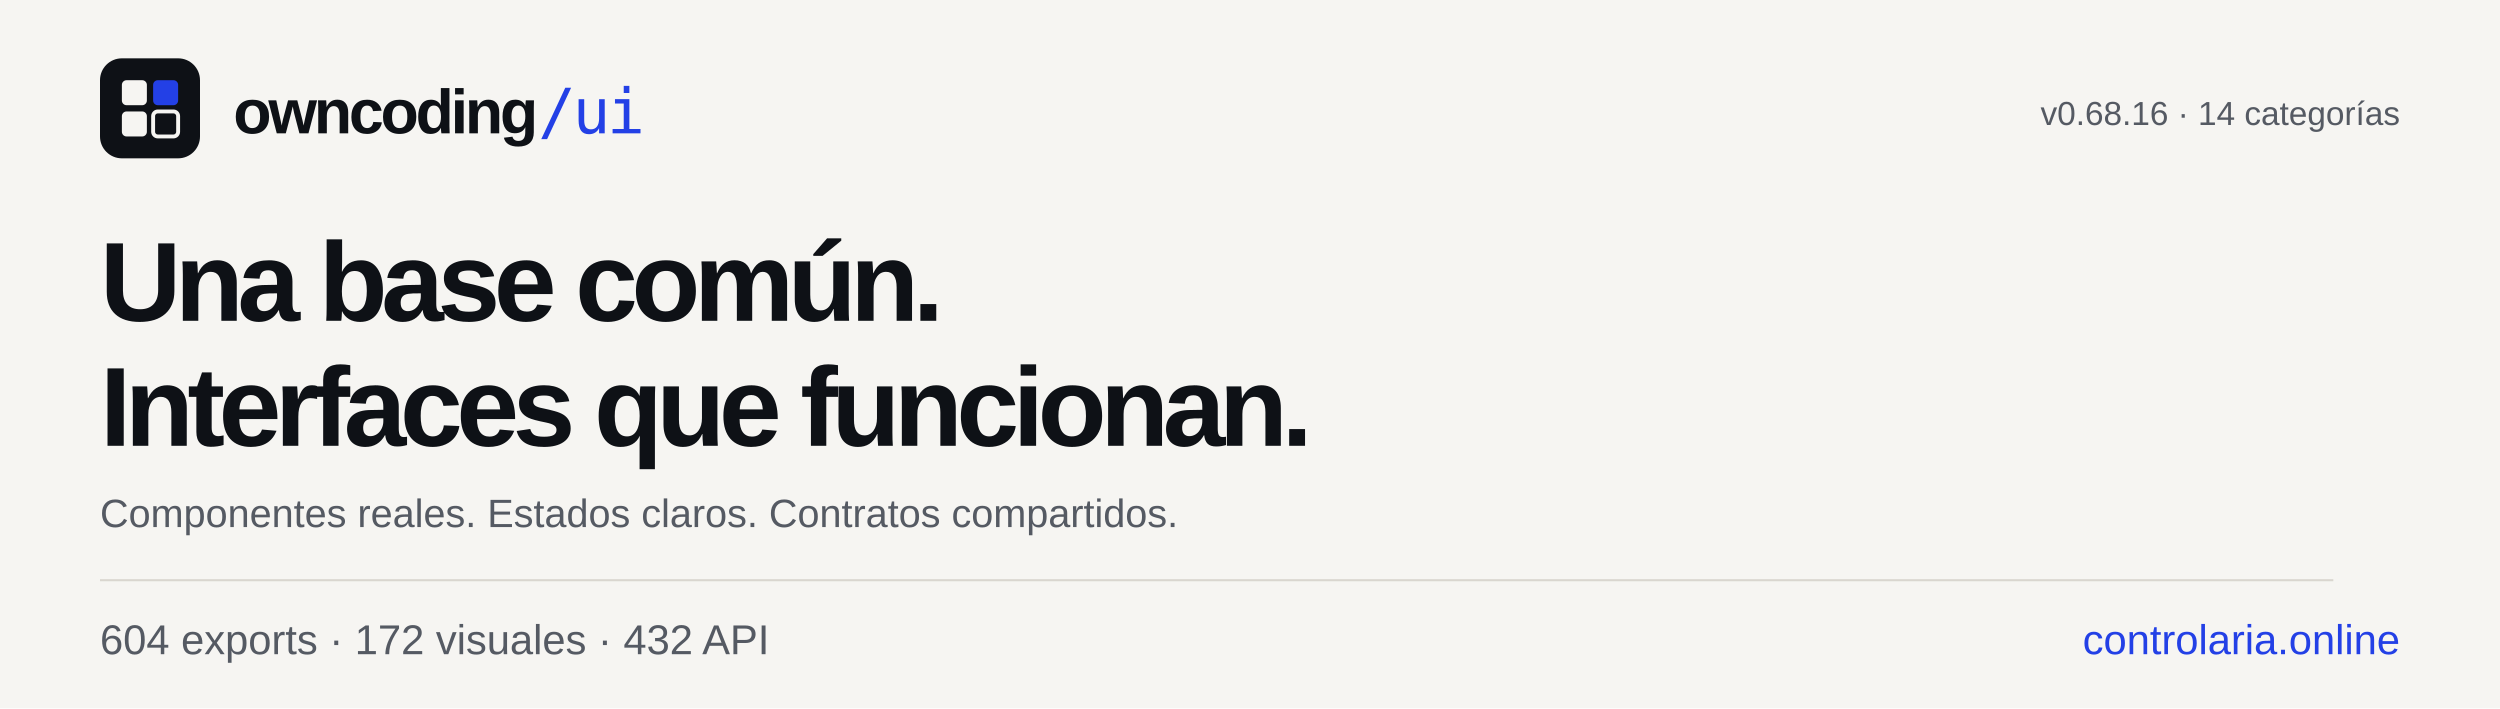
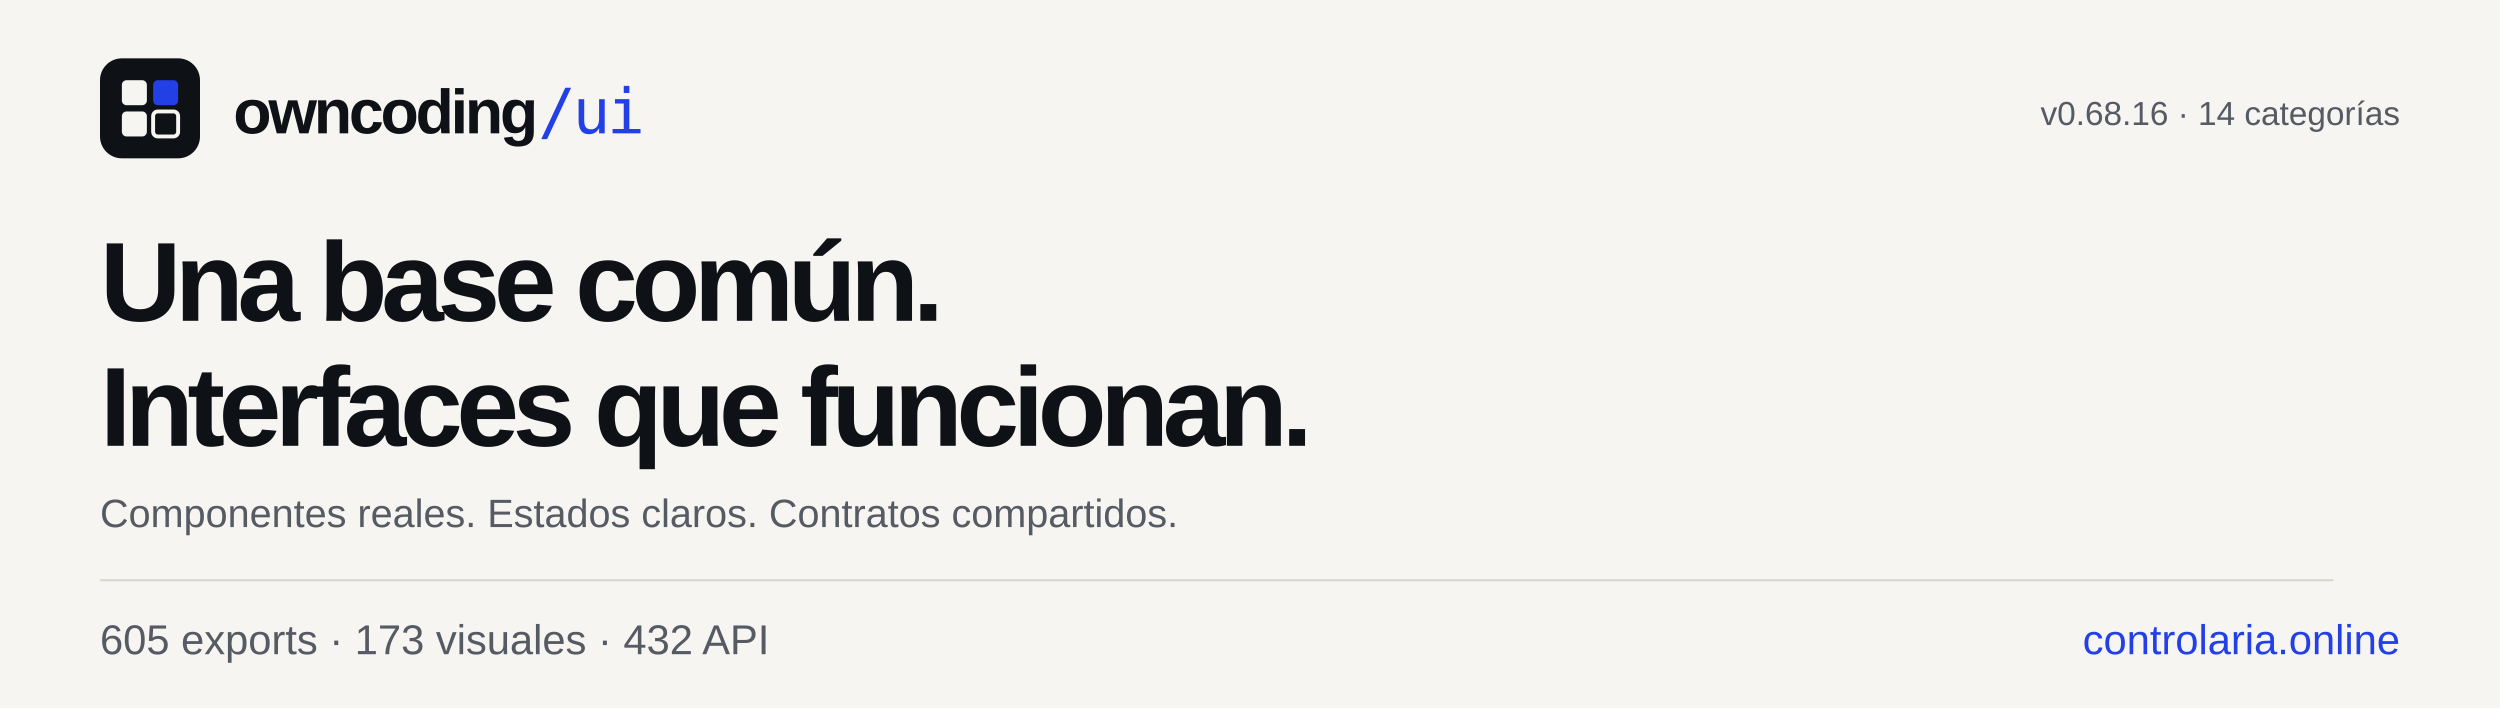
<svg xmlns="http://www.w3.org/2000/svg" width="1200" height="340" viewBox="0 0 1200 340" role="img" aria-labelledby="title desc">
  <rect width="1200" height="340" fill="#F6F5F2" />
  <g transform="translate(48 28) scale(.75)">
    <rect width="64" height="64" rx="14" fill="#0E1116" />
    <rect x="14" y="14" width="16" height="16" rx="3" fill="#F6F5F2" />
    <rect x="34" y="14" width="16" height="16" rx="3" fill="#2340E6" />
    <rect x="14" y="34" width="16" height="16" rx="3" fill="#F6F5F2" />
    <rect x="34" y="34" width="16" height="16" rx="3" fill="none" stroke="#F6F5F2" stroke-width="2.5" />
  </g>
  <g font-family="Schibsted Grotesk, Arial, sans-serif" fill="#0E1116">
    <text x="112" y="64" font-size="30" font-weight="800" letter-spacing="-1.5">owncoding<tspan fill="#2340E6" font-family="JetBrains Mono, monospace" font-weight="500">/ui</tspan>
    </text>
    <text x="48" y="154" font-size="54" font-weight="800" letter-spacing="-3">Una base común.</text>
    <text x="48" y="214" font-size="54" font-weight="800" letter-spacing="-3">Interfaces que funcionan.</text>
    <text x="48" y="253" font-size="19" fill="#555A63">Componentes reales. Estados claros. Contratos compartidos.</text>
    <rect x="48" y="278" width="1072" height="1" fill="#D9D6CF" />
    <text x="1152" y="60" font-size="16" fill="#555A63" text-anchor="end">v0.68.16 · 14 categorías</text>
-     <text x="48" y="314" font-size="20" fill="#555A63">604 exports · 172 visuales · 432 API</text>
+     <text x="48" y="314" font-size="20" fill="#555A63">605 exports · 173 visuales · 432 API</text>
    <text x="1152" y="314" font-size="20" fill="#2340E6" text-anchor="end">controlaria.online</text>
  </g>
</svg>
